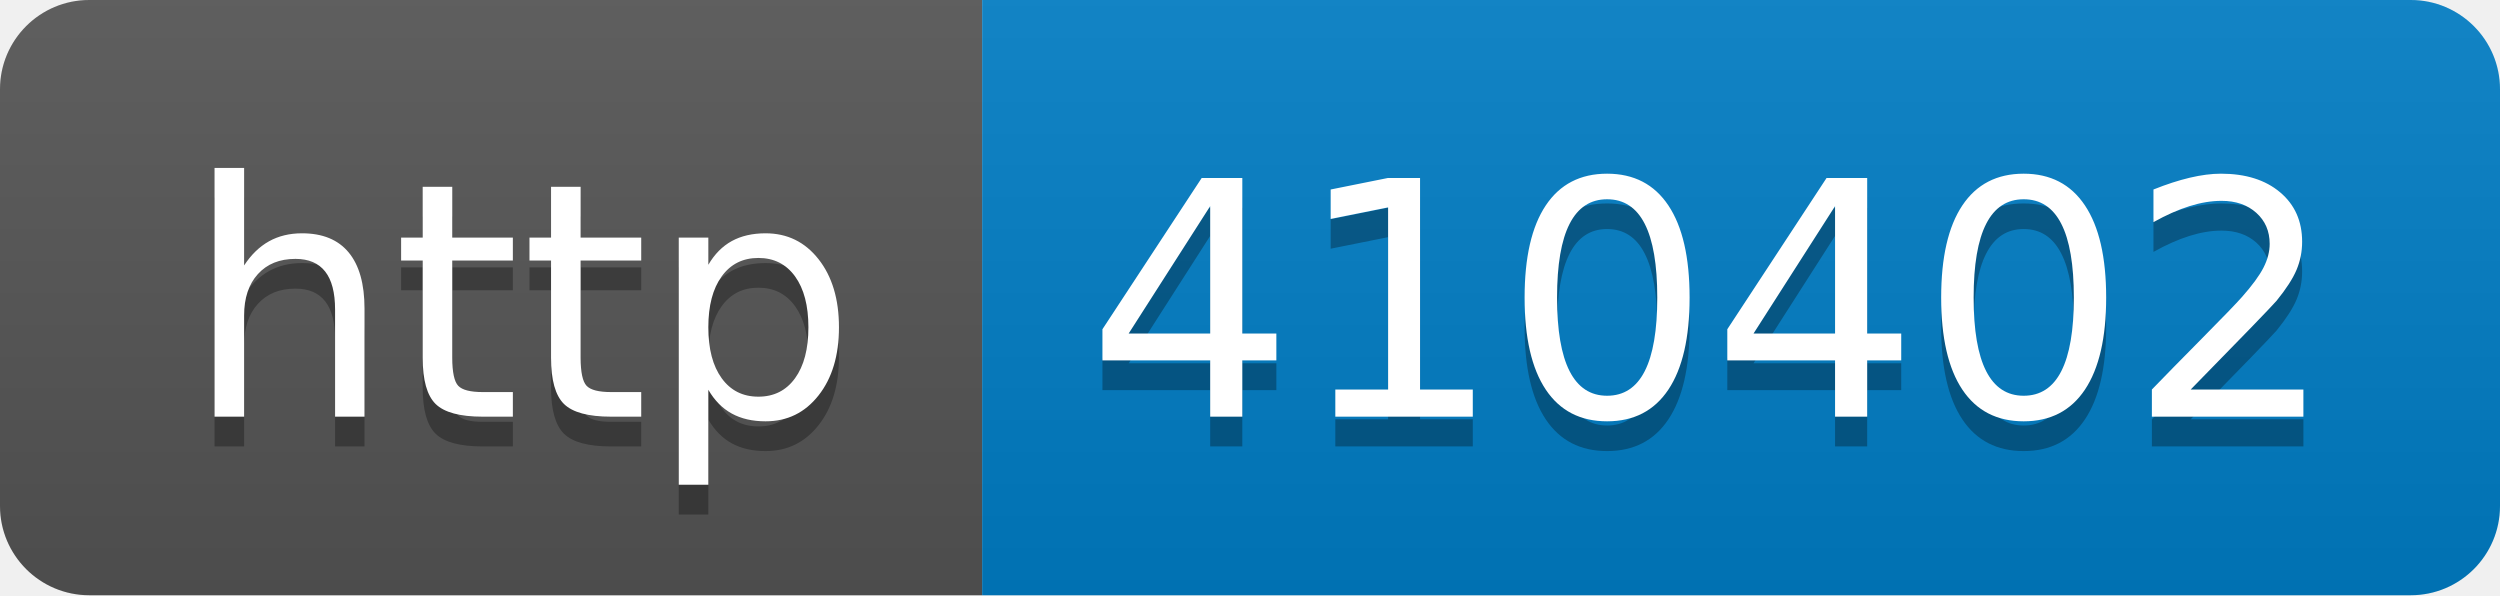
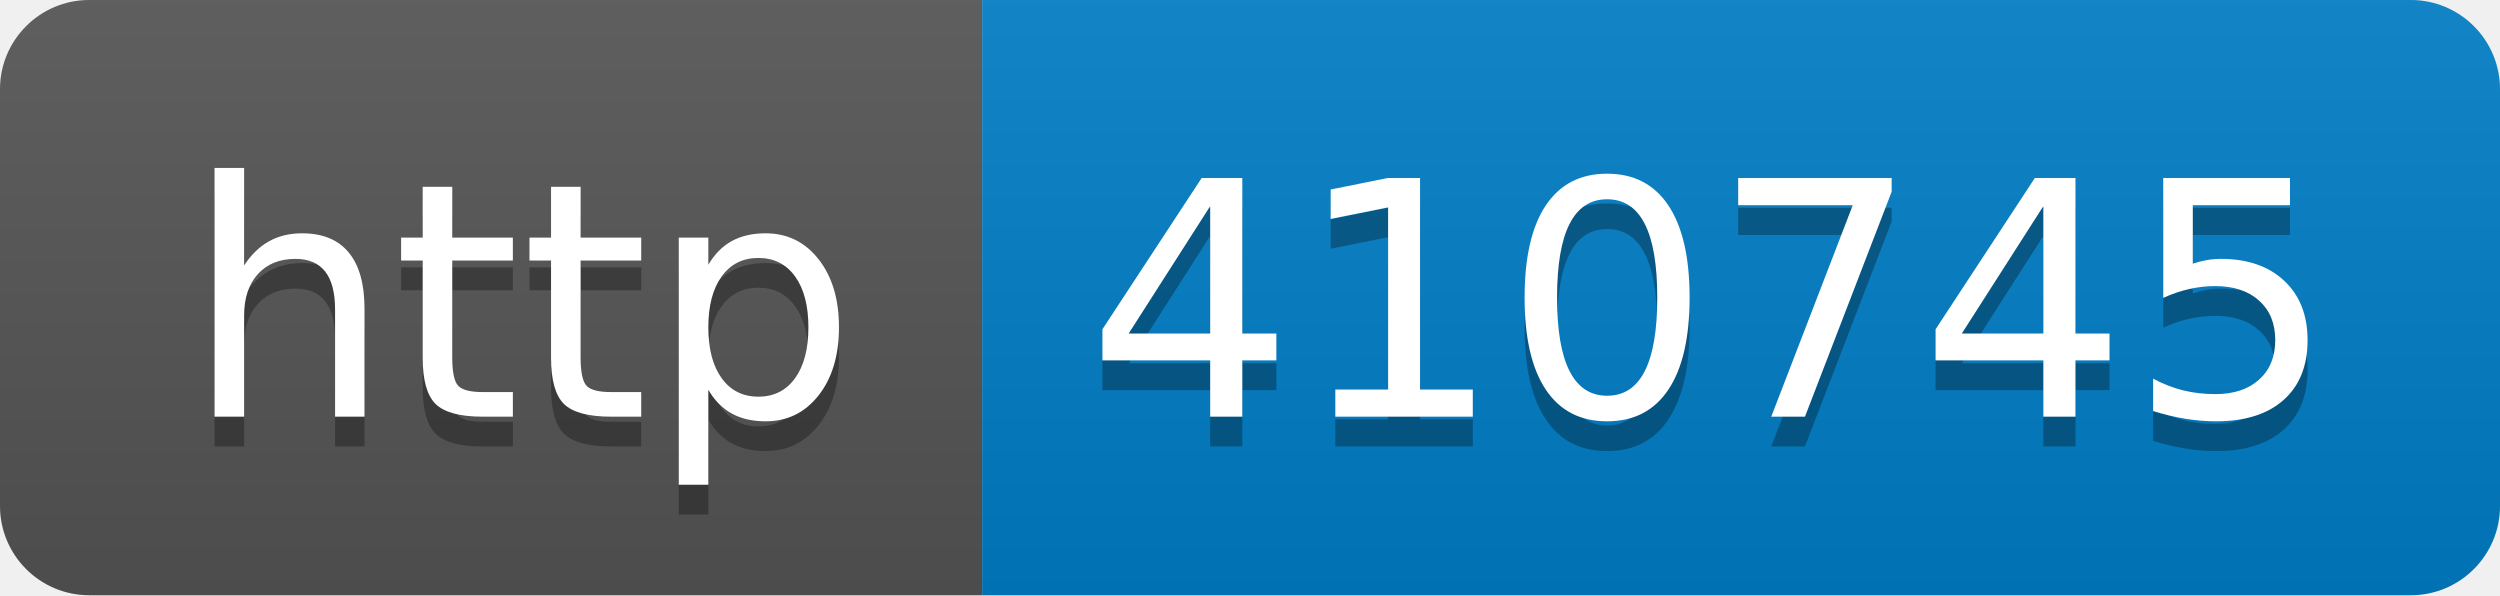
- <svg xmlns="http://www.w3.org/2000/svg" width="84" height="20" role="img" aria-label="http: 410402">
+ <svg xmlns="http://www.w3.org/2000/svg" width="84" height="20" role="img" aria-label="http: 410745">
  <linearGradient id="s" x2="0" y2="100%">
    <stop offset="0" stop-color="#bbb" stop-opacity=".1" />
    <stop offset="1" stop-opacity=".1" />
  </linearGradient>
  <clipPath id="r">
    <rect width="84" height="20" rx="3" fill="#fff" />
  </clipPath>
  <g clip-path="url(#r)">
    <rect width="33" height="20" fill="#555" />
    <rect x="33" width="51" height="20" fill="#007ec6" />
    <rect width="84" height="20" fill="url(#s)" />
  </g>
  <g fill="#fff" text-anchor="middle" font-family="Verdana,Geneva,DejaVu Sans,sans-serif" text-rendering="geometricPrecision" font-size="110">
    <text aria-hidden="true" x="175" y="150" fill="#010101" fill-opacity=".3" transform="scale(.1)" textLength="230">http</text>
    <text x="175" y="140" transform="scale(.1)" fill="#fff" textLength="230">http</text>
-     <text aria-hidden="true" x="575" y="150" fill="#010101" fill-opacity=".3" transform="scale(.1)" textLength="410">410402</text>
-     <text x="575" y="140" transform="scale(.1)" fill="#fff" textLength="410">410402</text>
+     <text aria-hidden="true" x="575" y="150" fill="#010101" fill-opacity=".3" transform="scale(.1)" textLength="410">410745</text>
+     <text x="575" y="140" transform="scale(.1)" fill="#fff" textLength="410">410745</text>
  </g>
</svg>
